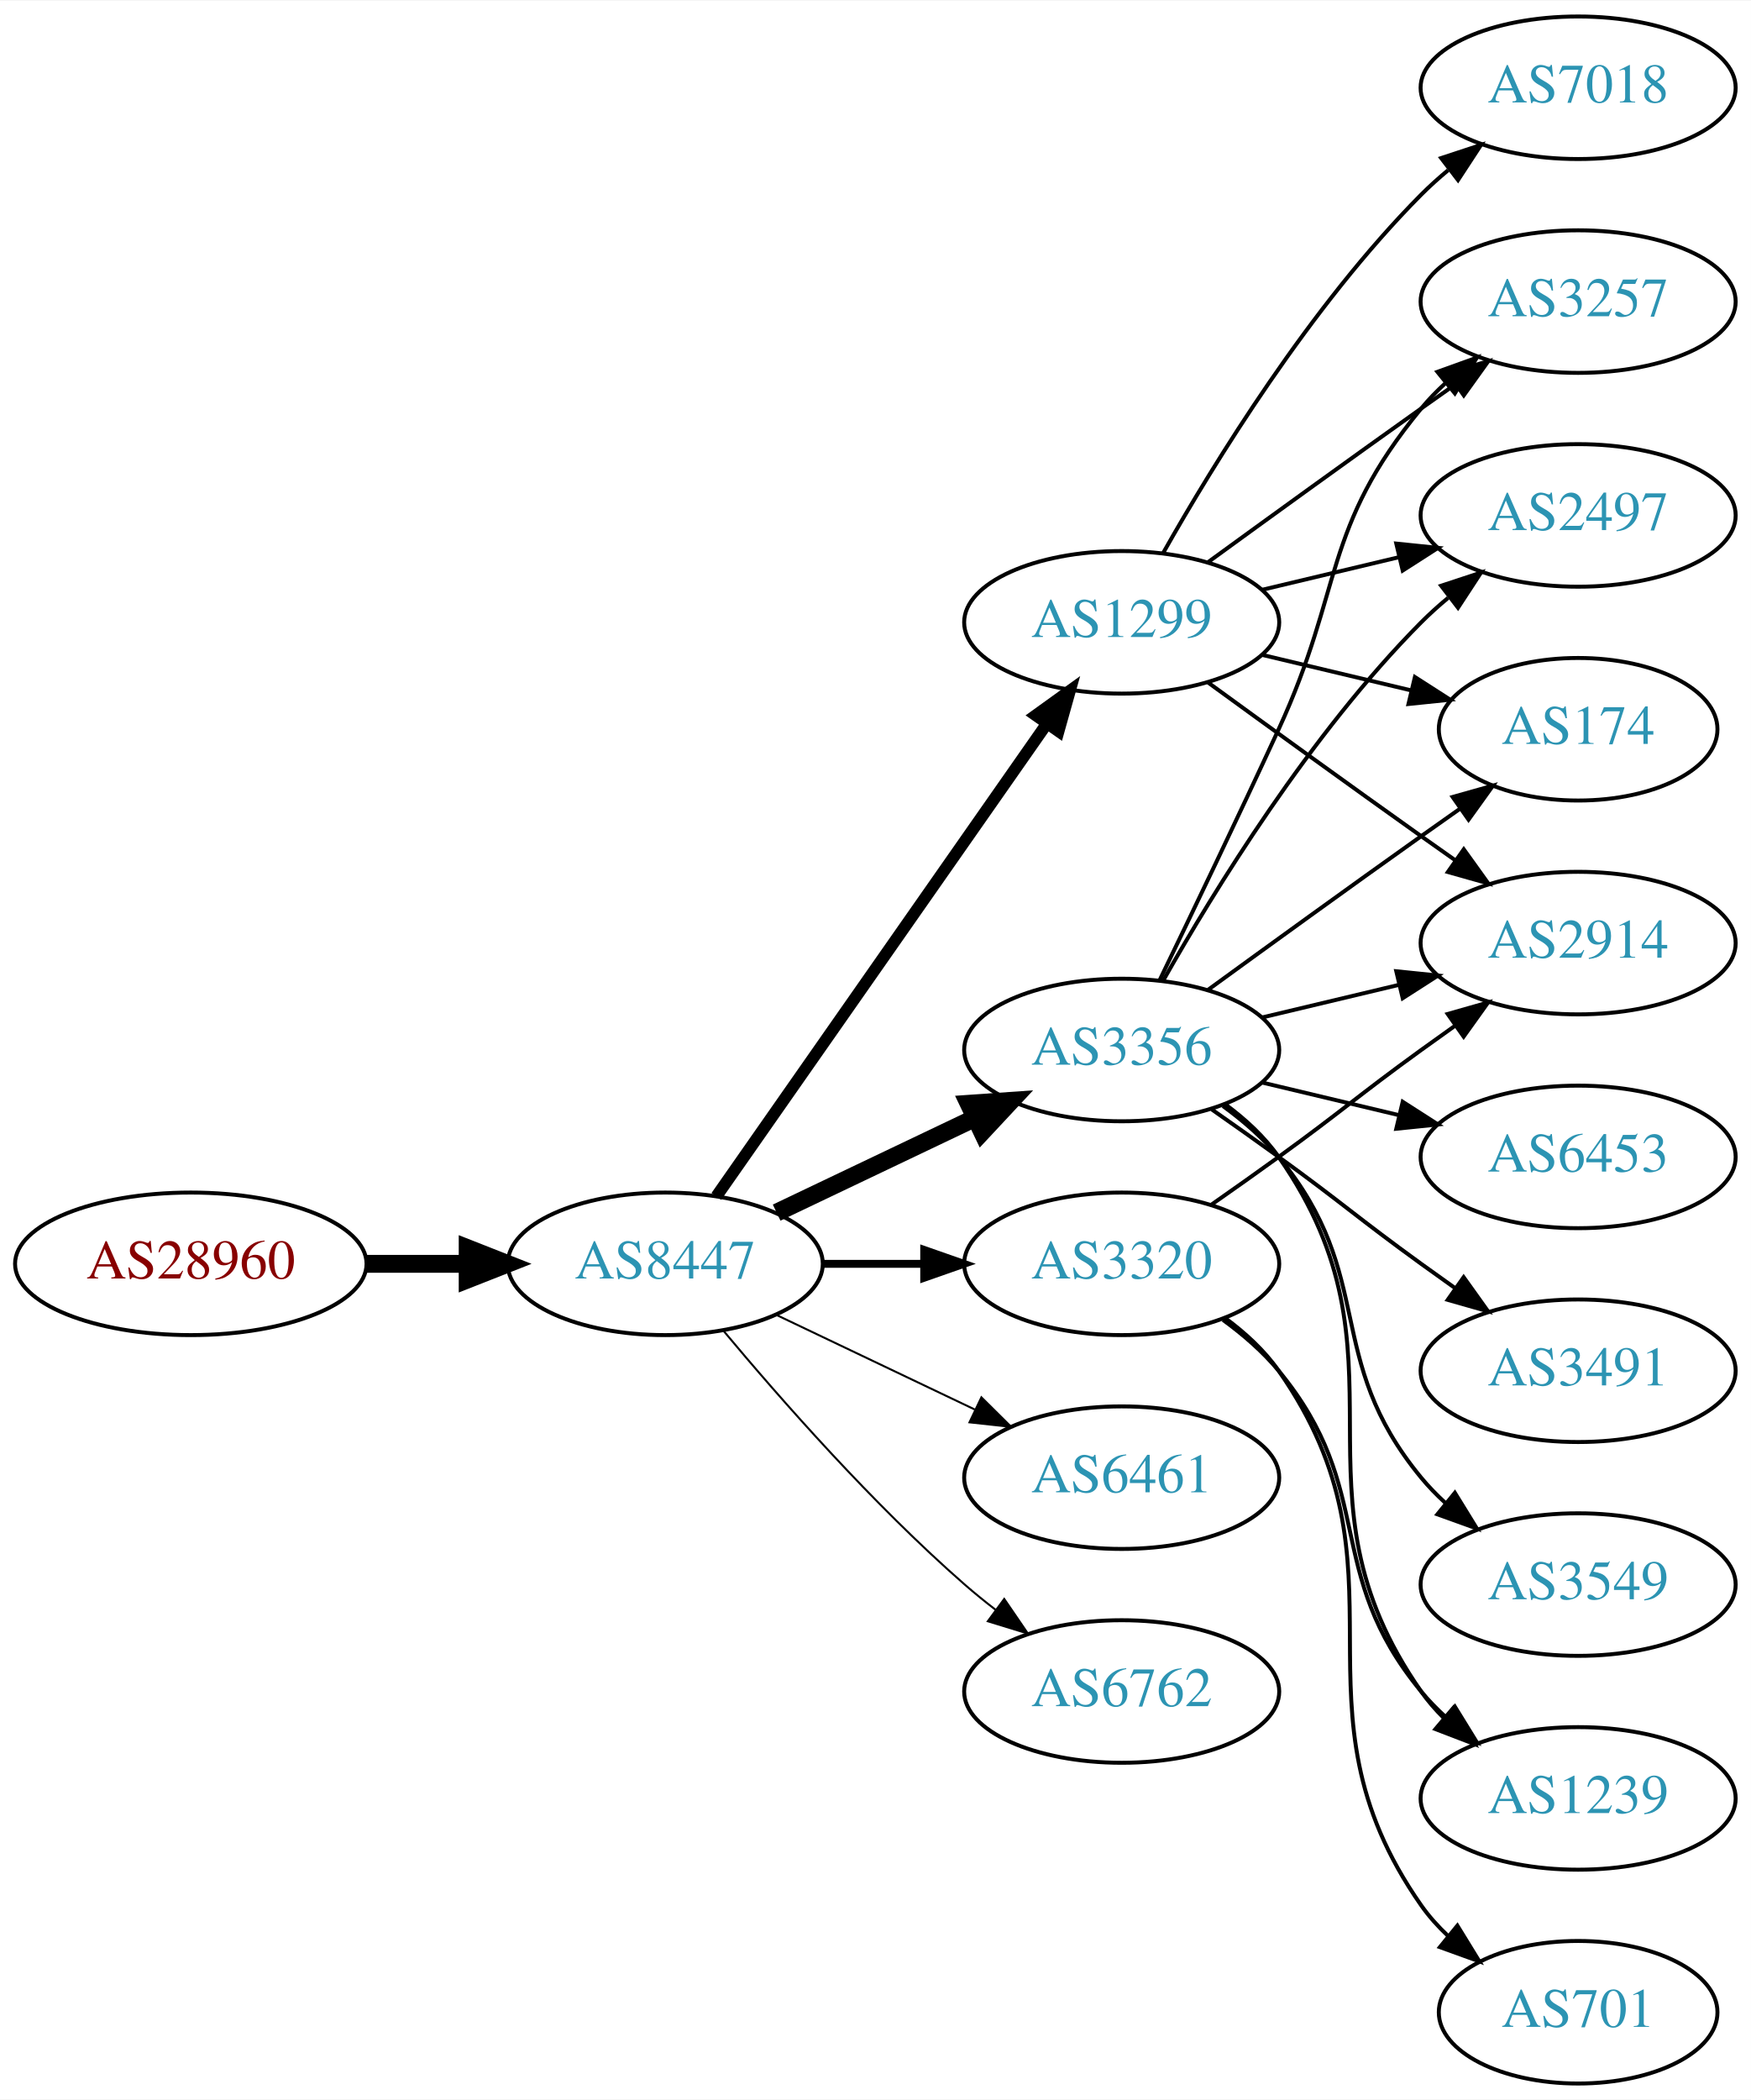
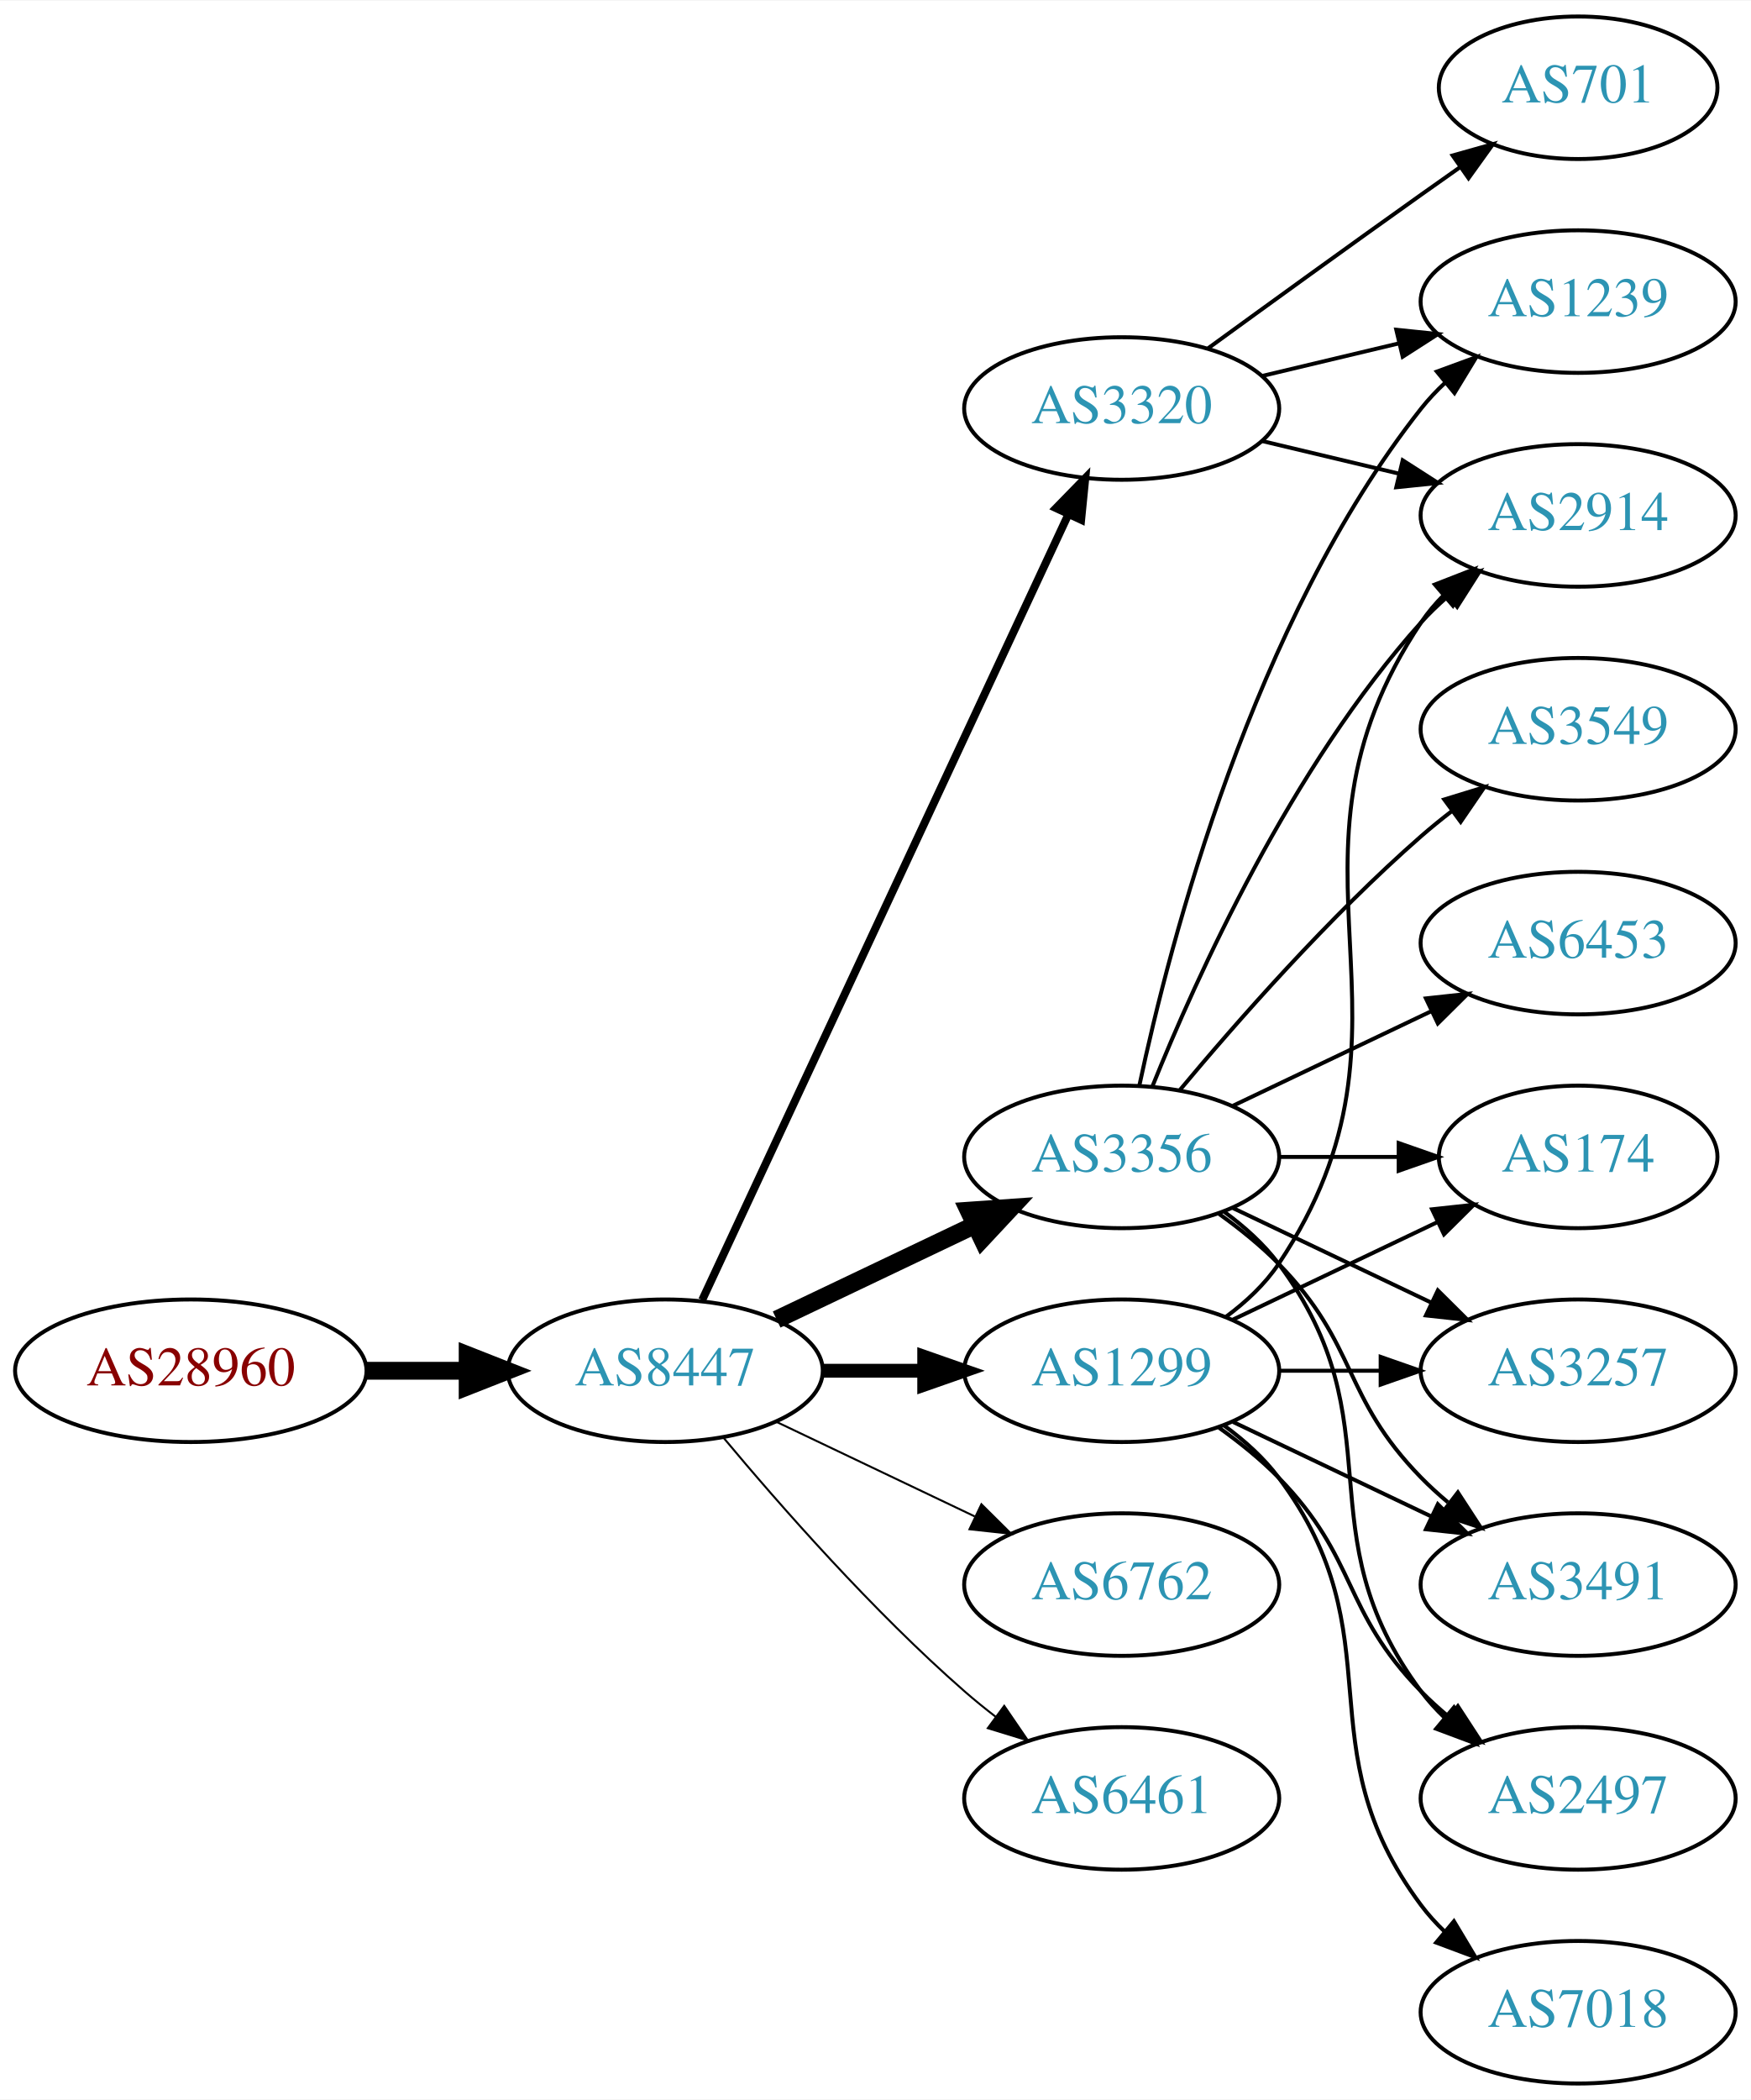
<svg xmlns="http://www.w3.org/2000/svg" xmlns:xlink="http://www.w3.org/1999/xlink" width="442pt" height="530pt" viewBox="0.00 0.00 442.27 530.00">
  <g id="graph0" class="graph" transform="scale(1 1) rotate(0) translate(4 526)">
    <polygon fill="white" stroke="none" points="-4,4 -4,-526 438.271,-526 438.271,4 -4,4" />
    <g id="node1" class="node">
      <g id="a_node1">
        <a xlink:href="/asn/28960" xlink:title="AS28960 ~ Drei-Banken-EDV GmbH [AT]">
-           <ellipse fill="#ffffff" stroke="black" cx="44.196" cy="-207" rx="44.393" ry="18" />
-           <text text-anchor="middle" x="44.196" y="-203.3" font-family="Times,serif" font-size="14.00" fill="#880000">AS28960</text>
+           <ellipse fill="#ffffff" stroke="black" cx="44.196" cy="-180" rx="44.393" ry="18" />
+           <text text-anchor="middle" x="44.196" y="-176.3" font-family="Times,serif" font-size="14.00" fill="#880000">AS28960</text>
        </a>
      </g>
    </g>
    <g id="node2" class="node">
      <g id="a_node2">
        <a xlink:href="/asn/8447" xlink:title="AS8447 ~ A1 Telekom Austria AG [AT]">
-           <ellipse fill="#ffffff" stroke="black" cx="164.039" cy="-207" rx="39.794" ry="18" />
-           <text text-anchor="middle" x="164.039" y="-203.3" font-family="Times,serif" font-size="14.00" fill="#2c94b3">AS8447</text>
+           <ellipse fill="#ffffff" stroke="black" cx="164.039" cy="-180" rx="39.794" ry="18" />
+           <text text-anchor="middle" x="164.039" y="-176.3" font-family="Times,serif" font-size="14.00" fill="#2c94b3">AS8447</text>
        </a>
      </g>
    </g>
    <g id="edge1" class="edge">
-       <path fill="none" stroke="black" stroke-width="4.5" d="M88.407,-207C96.72,-207 105.482,-207 113.965,-207" />
-       <polygon fill="black" stroke="black" stroke-width="4.5" points="114.123,-210.938 124.123,-207 114.123,-203.063 114.123,-210.938" />
+       <path fill="none" stroke="black" stroke-width="4.5" d="M88.407,-180C96.72,-180 105.482,-180 113.965,-180" />
+       <polygon fill="black" stroke="black" stroke-width="4.5" points="114.123,-183.938 124.123,-180 114.123,-176.063 114.123,-183.938" />
    </g>
    <g id="node3" class="node">
      <g id="a_node3">
-         <a xlink:href="/asn/3356" xlink:title="AS3356 ~ Level 3 Parent, LLC [US]">
-           <ellipse fill="#ffffff" stroke="black" cx="279.332" cy="-261" rx="39.794" ry="18" />
-           <text text-anchor="middle" x="279.332" y="-257.3" font-family="Times,serif" font-size="14.00" fill="#2c94b3">AS3356</text>
+         <a xlink:href="/asn/3320" xlink:title="AS3320 ~ DTAG [DE]">
+           <ellipse fill="#ffffff" stroke="black" cx="279.332" cy="-423" rx="39.794" ry="18" />
+           <text text-anchor="middle" x="279.332" y="-419.3" font-family="Times,serif" font-size="14.00" fill="#2c94b3">AS3320</text>
        </a>
      </g>
    </g>
    <g id="edge2" class="edge">
-       <path fill="none" stroke="black" stroke-width="4.5" d="M192.175,-219.934C207.169,-227.081 225.99,-236.052 242.213,-243.785" />
-       <polygon fill="black" stroke="black" stroke-width="4.5" points="240.695,-247.423 251.417,-248.171 244.084,-240.314 240.695,-247.423" />
+       <path fill="none" stroke="black" stroke-width="2" d="M173.369,-197.868C193.059,-240.101 242.559,-346.272 265.849,-396.227" />
+       <polygon fill="black" stroke="black" stroke-width="2" points="262.744,-397.849 270.141,-405.433 269.088,-394.891 262.744,-397.849" />
    </g>
    <g id="node4" class="node">
      <g id="a_node4">
        <a xlink:href="/asn/1299" xlink:title="AS1299 ~ Telia Carrier [EU]">
-           <ellipse fill="#ffffff" stroke="black" cx="279.332" cy="-369" rx="39.794" ry="18" />
-           <text text-anchor="middle" x="279.332" y="-365.3" font-family="Times,serif" font-size="14.00" fill="#2c94b3">AS1299</text>
+           <ellipse fill="#ffffff" stroke="black" cx="279.332" cy="-180" rx="39.794" ry="18" />
+           <text text-anchor="middle" x="279.332" y="-176.3" font-family="Times,serif" font-size="14.00" fill="#2c94b3">AS1299</text>
        </a>
      </g>
    </g>
    <g id="edge3" class="edge">
-       <path fill="none" stroke="black" stroke-width="3" d="M176.949,-224.031C196.871,-252.517 237.06,-309.985 260.41,-343.374" />
-       <polygon fill="black" stroke="black" stroke-width="3" points="257.641,-345.521 266.24,-351.71 263.377,-341.509 257.641,-345.521" />
+       <path fill="none" stroke="black" stroke-width="3.5" d="M203.711,-180C211.914,-180 220.678,-180 229.21,-180" />
+       <polygon fill="black" stroke="black" stroke-width="3.5" points="229.449,-183.5 239.449,-180 229.449,-176.5 229.449,-183.5" />
    </g>
    <g id="node5" class="node">
      <g id="a_node5">
-         <a xlink:href="/asn/6461" xlink:title="AS6461 ~ Zayo Bandwidth [US]">
-           <ellipse fill="#ffffff" stroke="black" cx="279.332" cy="-153" rx="39.794" ry="18" />
-           <text text-anchor="middle" x="279.332" y="-149.3" font-family="Times,serif" font-size="14.00" fill="#2c94b3">AS6461</text>
+         <a xlink:href="/asn/3356" xlink:title="AS3356 ~ Level 3 Parent, LLC [US]">
+           <ellipse fill="#ffffff" stroke="black" cx="279.332" cy="-234" rx="39.794" ry="18" />
+           <text text-anchor="middle" x="279.332" y="-230.3" font-family="Times,serif" font-size="14.00" fill="#2c94b3">AS3356</text>
        </a>
      </g>
    </g>
    <g id="edge4" class="edge">
-       <path fill="none" stroke="black" stroke-width="0.5" d="M192.175,-194.066C207.169,-186.919 225.99,-177.948 242.213,-170.215" />
-       <polygon fill="black" stroke="black" stroke-width="0.5" points="243.895,-173.291 251.417,-165.829 240.884,-166.972 243.895,-173.291" />
+       <path fill="none" stroke="black" stroke-width="4.5" d="M192.175,-192.934C207.169,-200.081 225.99,-209.052 242.213,-216.785" />
+       <polygon fill="black" stroke="black" stroke-width="4.5" points="240.695,-220.423 251.417,-221.171 244.084,-213.314 240.695,-220.423" />
    </g>
    <g id="node6" class="node">
      <g id="a_node6">
-         <a xlink:href="/asn/3320" xlink:title="AS3320 ~ DTAG [DE]">
-           <ellipse fill="#ffffff" stroke="black" cx="279.332" cy="-207" rx="39.794" ry="18" />
-           <text text-anchor="middle" x="279.332" y="-203.3" font-family="Times,serif" font-size="14.00" fill="#2c94b3">AS3320</text>
+         <a xlink:href="/asn/6762" xlink:title="AS6762 ~ TELECOM ITALIA SPARKLE S.p.A. [IT]">
+           <ellipse fill="#ffffff" stroke="black" cx="279.332" cy="-126" rx="39.794" ry="18" />
+           <text text-anchor="middle" x="279.332" y="-122.3" font-family="Times,serif" font-size="14.00" fill="#2c94b3">AS6762</text>
        </a>
      </g>
    </g>
    <g id="edge5" class="edge">
-       <path fill="none" stroke="black" stroke-width="2" d="M203.711,-207C211.914,-207 220.678,-207 229.21,-207" />
-       <polygon fill="black" stroke="black" stroke-width="2" points="229.449,-210.5 239.449,-207 229.449,-203.5 229.449,-210.5" />
+       <path fill="none" stroke="black" stroke-width="0.5" d="M192.175,-167.066C207.169,-159.919 225.99,-150.948 242.213,-143.215" />
+       <polygon fill="black" stroke="black" stroke-width="0.5" points="243.895,-146.291 251.417,-138.829 240.884,-139.972 243.895,-146.291" />
    </g>
    <g id="node7" class="node">
      <g id="a_node7">
-         <a xlink:href="/asn/6762" xlink:title="AS6762 ~ TELECOM ITALIA SPARKLE S.p.A. [IT]">
-           <ellipse fill="#ffffff" stroke="black" cx="279.332" cy="-99" rx="39.794" ry="18" />
-           <text text-anchor="middle" x="279.332" y="-95.3" font-family="Times,serif" font-size="14.00" fill="#2c94b3">AS6762</text>
+         <a xlink:href="/asn/6461" xlink:title="AS6461 ~ Zayo Bandwidth [US]">
+           <ellipse fill="#ffffff" stroke="black" cx="279.332" cy="-72" rx="39.794" ry="18" />
+           <text text-anchor="middle" x="279.332" y="-68.3" font-family="Times,serif" font-size="14.00" fill="#2c94b3">AS6461</text>
        </a>
      </g>
    </g>
    <g id="edge6" class="edge">
-       <path fill="none" stroke="black" stroke-width="0.5" d="M178.669,-190.183C192.951,-173.071 216.498,-146.255 239.685,-126 242.151,-123.846 244.789,-121.706 247.487,-119.628" />
-       <polygon fill="black" stroke="black" stroke-width="0.5" points="249.66,-122.375 255.641,-113.63 245.512,-116.736 249.66,-122.375" />
+       <path fill="none" stroke="black" stroke-width="0.5" d="M178.669,-163.183C192.951,-146.071 216.498,-119.255 239.685,-99 242.151,-96.846 244.789,-94.706 247.487,-92.628" />
+       <polygon fill="black" stroke="black" stroke-width="0.5" points="249.66,-95.375 255.641,-86.63 245.512,-89.736 249.66,-95.375" />
    </g>
    <g id="node8" class="node">
      <g id="a_node8">
        <a xlink:href="/asn/2914" xlink:title="AS2914 ~ NTT America, Inc. [US]">
-           <ellipse fill="#ffffff" stroke="black" cx="394.625" cy="-288" rx="39.794" ry="18" />
-           <text text-anchor="middle" x="394.625" y="-284.3" font-family="Times,serif" font-size="14.00" fill="#2c94b3">AS2914</text>
+           <ellipse fill="#ffffff" stroke="black" cx="394.625" cy="-396" rx="39.794" ry="18" />
+           <text text-anchor="middle" x="394.625" y="-392.3" font-family="Times,serif" font-size="14.00" fill="#2c94b3">AS2914</text>
        </a>
      </g>
    </g>
    <g id="edge7" class="edge">
-       <path fill="none" stroke="black" d="M314.939,-269.248C325.81,-271.838 337.964,-274.735 349.407,-277.462" />
-       <polygon fill="black" stroke="black" points="348.69,-280.889 359.229,-279.803 350.313,-274.08 348.69,-280.889" />
+       <path fill="none" stroke="black" d="M314.939,-414.752C325.81,-412.162 337.964,-409.265 349.407,-406.538" />
+       <polygon fill="black" stroke="black" points="350.313,-409.92 359.229,-404.197 348.69,-403.111 350.313,-409.92" />
    </g>
    <g id="node9" class="node">
      <g id="a_node9">
-         <a xlink:href="/asn/3257" xlink:title="AS3257 ~ GTT [DE]">
+         <a xlink:href="/asn/1239" xlink:title="AS1239 ~ Sprint [US]">
          <ellipse fill="#ffffff" stroke="black" cx="394.625" cy="-450" rx="39.794" ry="18" />
-           <text text-anchor="middle" x="394.625" y="-446.3" font-family="Times,serif" font-size="14.00" fill="#2c94b3">AS3257</text>
+           <text text-anchor="middle" x="394.625" y="-446.3" font-family="Times,serif" font-size="14.00" fill="#2c94b3">AS1239</text>
        </a>
      </g>
    </g>
    <g id="edge8" class="edge">
-       <path fill="none" stroke="black" d="M288.913,-278.633C296.837,-294.998 308.873,-320.065 318.978,-342 335.462,-377.781 329.913,-392.606 354.978,-423 356.833,-425.25 358.92,-427.396 361.139,-429.424" />
-       <polygon fill="black" stroke="black" points="359.075,-432.256 369.044,-435.844 363.488,-426.823 359.075,-432.256" />
+       <path fill="none" stroke="black" d="M314.939,-431.248C325.81,-433.838 337.964,-436.735 349.407,-439.462" />
+       <polygon fill="black" stroke="black" points="348.69,-442.889 359.229,-441.803 350.313,-436.08 348.69,-442.889" />
    </g>
    <g id="node10" class="node">
      <g id="a_node10">
-         <a xlink:href="/asn/2497" xlink:title="AS2497 ~ Internet Initiative Japan Inc. [JP]">
-           <ellipse fill="#ffffff" stroke="black" cx="394.625" cy="-396" rx="39.794" ry="18" />
-           <text text-anchor="middle" x="394.625" y="-392.3" font-family="Times,serif" font-size="14.00" fill="#2c94b3">AS2497</text>
+         <a xlink:href="/asn/701" xlink:title="AS701 ~ UUNET [US]">
+           <ellipse fill="#ffffff" stroke="black" cx="394.625" cy="-504" rx="35.194" ry="18" />
+           <text text-anchor="middle" x="394.625" y="-500.3" font-family="Times,serif" font-size="14.00" fill="#2c94b3">AS701</text>
        </a>
      </g>
    </g>
    <g id="edge9" class="edge">
-       <path fill="none" stroke="black" d="M289.791,-278.49C302.573,-301.096 327.005,-340.886 354.978,-369 357.089,-371.121 359.385,-373.188 361.77,-375.171" />
-       <polygon fill="black" stroke="black" points="360.023,-378.242 370.086,-381.556 364.286,-372.69 360.023,-378.242" />
+       <path fill="none" stroke="black" d="M301.18,-438.222C316.114,-449.091 336.727,-464.025 354.978,-477 358.188,-479.282 361.557,-481.661 364.912,-484.018" />
+       <polygon fill="black" stroke="black" points="362.924,-486.899 373.123,-489.77 366.94,-481.166 362.924,-486.899" />
+     </g>
+     <g id="edge20" class="edge">
+       <path fill="none" stroke="black" d="M305.651,-193.607C310.707,-197.351 315.518,-201.831 318.978,-207 360.003,-268.294 313.954,-307.706 354.978,-369 356.6,-371.423 358.519,-373.695 360.621,-375.81" />
+       <polygon fill="black" stroke="black" points="358.434,-378.546 368.306,-382.393 362.988,-373.229 358.434,-378.546" />
    </g>
    <g id="node11" class="node">
      <g id="a_node11">
-         <a xlink:href="/asn/6453" xlink:title="AS6453 ~ TATA COMMUNICATIONS (AMERICA) INC [US]">
-           <ellipse fill="#ffffff" stroke="black" cx="394.625" cy="-234" rx="39.794" ry="18" />
-           <text text-anchor="middle" x="394.625" y="-230.3" font-family="Times,serif" font-size="14.00" fill="#2c94b3">AS6453</text>
-         </a>
-       </g>
+         <a xlink:href="/asn/174" xlink:title="AS174 ~ Cogent Communications [US]">
+           <ellipse fill="#ffffff" stroke="black" cx="394.625" cy="-234" rx="35.194" ry="18" />
+           <text text-anchor="middle" x="394.625" y="-230.3" font-family="Times,serif" font-size="14.00" fill="#2c94b3">AS174</text>
+         </a>
+       </g>
+     </g>
+     <g id="edge23" class="edge">
+       <path fill="none" stroke="black" d="M307.468,-192.934C322.9,-200.29 342.385,-209.577 358.92,-217.459" />
+       <polygon fill="black" stroke="black" points="357.729,-220.768 368.262,-221.911 360.741,-214.449 357.729,-220.768" />
+     </g>
+     <g id="node14" class="node">
+       <g id="a_node14">
+         <a xlink:href="/asn/3257" xlink:title="AS3257 ~ GTT [DE]">
+           <ellipse fill="#ffffff" stroke="black" cx="394.625" cy="-180" rx="39.794" ry="18" />
+           <text text-anchor="middle" x="394.625" y="-176.3" font-family="Times,serif" font-size="14.00" fill="#2c94b3">AS3257</text>
+         </a>
+       </g>
+     </g>
+     <g id="edge18" class="edge">
+       <path fill="none" stroke="black" d="M319.004,-180C327.207,-180 335.971,-180 344.503,-180" />
+       <polygon fill="black" stroke="black" points="344.742,-183.5 354.742,-180 344.742,-176.5 344.742,-183.5" />
+     </g>
+     <g id="node15" class="node">
+       <g id="a_node15">
+         <a xlink:href="/asn/3491" xlink:title="AS3491 ~ PCCW Global, Inc. [US]">
+           <ellipse fill="#ffffff" stroke="black" cx="394.625" cy="-126" rx="39.794" ry="18" />
+           <text text-anchor="middle" x="394.625" y="-122.3" font-family="Times,serif" font-size="14.00" fill="#2c94b3">AS3491</text>
+         </a>
+       </g>
+     </g>
+     <g id="edge22" class="edge">
+       <path fill="none" stroke="black" d="M307.468,-167.066C322.462,-159.919 341.283,-150.948 357.506,-143.215" />
+       <polygon fill="black" stroke="black" points="359.188,-146.291 366.71,-138.829 356.177,-139.972 359.188,-146.291" />
+     </g>
+     <g id="node16" class="node">
+       <g id="a_node16">
+         <a xlink:href="/asn/2497" xlink:title="AS2497 ~ Internet Initiative Japan Inc. [JP]">
+           <ellipse fill="#ffffff" stroke="black" cx="394.625" cy="-72" rx="39.794" ry="18" />
+           <text text-anchor="middle" x="394.625" y="-68.3" font-family="Times,serif" font-size="14.00" fill="#2c94b3">AS2497</text>
+         </a>
+       </g>
+     </g>
+     <g id="edge19" class="edge">
+       <path fill="none" stroke="black" d="M303.926,-165.611C309.182,-161.852 314.513,-157.563 318.978,-153 339.151,-132.383 334.806,-119.617 354.978,-99 357.071,-96.861 359.354,-94.782 361.731,-92.79" />
+       <polygon fill="black" stroke="black" points="364.249,-95.268 370.031,-86.389 359.974,-89.725 364.249,-95.268" />
+     </g>
+     <g id="node17" class="node">
+       <g id="a_node17">
+         <a xlink:href="/asn/7018" xlink:title="AS7018 ~ AT&amp;T Services, Inc. [US]">
+           <ellipse fill="#ffffff" stroke="black" cx="394.625" cy="-18" rx="39.794" ry="18" />
+           <text text-anchor="middle" x="394.625" y="-14.3" font-family="Times,serif" font-size="14.00" fill="#2c94b3">AS7018</text>
+         </a>
+       </g>
+     </g>
+     <g id="edge21" class="edge">
+       <path fill="none" stroke="black" d="M305.262,-166.118C310.338,-162.389 315.256,-157.984 318.978,-153 349.249,-112.458 324.707,-85.542 354.978,-45 356.723,-42.664 358.73,-40.455 360.893,-38.383" />
+       <polygon fill="black" stroke="black" points="363.253,-40.973 368.694,-31.882 358.771,-35.595 363.253,-40.973" />
    </g>
    <g id="edge10" class="edge">
-       <path fill="none" stroke="black" d="M314.939,-252.752C325.81,-250.162 337.964,-247.265 349.407,-244.538" />
-       <polygon fill="black" stroke="black" points="350.313,-247.92 359.229,-242.197 348.69,-241.111 350.313,-247.92" />
+       <path fill="none" stroke="black" d="M287.079,-251.787C298.13,-279.243 322.184,-332.578 354.978,-369 356.98,-371.224 359.199,-373.363 361.532,-375.397" />
+       <polygon fill="black" stroke="black" points="359.73,-378.433 369.751,-381.873 364.062,-372.935 359.73,-378.433" />
+     </g>
+     <g id="edge16" class="edge">
+       <path fill="none" stroke="black" d="M283.822,-252.16C291.453,-288.03 312.445,-369.155 354.978,-423 356.785,-425.288 358.838,-427.462 361.033,-429.51" />
+       <polygon fill="black" stroke="black" points="358.944,-432.323 368.893,-435.966 363.387,-426.914 358.944,-432.323" />
+     </g>
+     <g id="edge11" class="edge">
+       <path fill="none" stroke="black" d="M319.004,-234C328.709,-234 339.2,-234 349.163,-234" />
+       <polygon fill="black" stroke="black" points="349.299,-237.5 359.299,-234 349.299,-230.5 349.299,-237.5" />
    </g>
    <g id="node12" class="node">
      <g id="a_node12">
-         <a xlink:href="/asn/3491" xlink:title="AS3491 ~ PCCW Global, Inc. [US]">
-           <ellipse fill="#ffffff" stroke="black" cx="394.625" cy="-180" rx="39.794" ry="18" />
-           <text text-anchor="middle" x="394.625" y="-176.3" font-family="Times,serif" font-size="14.00" fill="#2c94b3">AS3491</text>
-         </a>
-       </g>
-     </g>
-     <g id="edge11" class="edge">
-       <path fill="none" stroke="black" d="M302.089,-245.991C307.623,-242.121 313.542,-237.936 318.978,-234 335.178,-222.271 338.778,-218.729 354.978,-207 357.781,-204.971 360.712,-202.875 363.653,-200.79" />
-       <polygon fill="black" stroke="black" points="365.704,-203.627 371.868,-195.009 361.675,-197.903 365.704,-203.627" />
+         <a xlink:href="/asn/6453" xlink:title="AS6453 ~ TATA COMMUNICATIONS (AMERICA) INC [US]">
+           <ellipse fill="#ffffff" stroke="black" cx="394.625" cy="-288" rx="39.794" ry="18" />
+           <text text-anchor="middle" x="394.625" y="-284.3" font-family="Times,serif" font-size="14.00" fill="#2c94b3">AS6453</text>
+         </a>
+       </g>
+     </g>
+     <g id="edge12" class="edge">
+       <path fill="none" stroke="black" d="M307.468,-246.934C322.462,-254.081 341.283,-263.052 357.506,-270.785" />
+       <polygon fill="black" stroke="black" points="356.177,-274.028 366.71,-275.171 359.188,-267.709 356.177,-274.028" />
    </g>
    <g id="node13" class="node">
      <g id="a_node13">
-         <a xlink:href="/asn/174" xlink:title="AS174 ~ Cogent Communications [US]">
-           <ellipse fill="#ffffff" stroke="black" cx="394.625" cy="-342" rx="35.194" ry="18" />
-           <text text-anchor="middle" x="394.625" y="-338.3" font-family="Times,serif" font-size="14.00" fill="#2c94b3">AS174</text>
-         </a>
-       </g>
-     </g>
-     <g id="edge12" class="edge">
-       <path fill="none" stroke="black" d="M301.18,-276.222C316.114,-287.091 336.727,-302.025 354.978,-315 358.188,-317.282 361.557,-319.661 364.912,-322.018" />
-       <polygon fill="black" stroke="black" points="362.924,-324.899 373.123,-327.77 366.94,-319.166 362.924,-324.899" />
-     </g>
-     <g id="node14" class="node">
-       <g id="a_node14">
        <a xlink:href="/asn/3549" xlink:title="AS3549 ~ Level 3 Parent, LLC [US]">
-           <ellipse fill="#ffffff" stroke="black" cx="394.625" cy="-126" rx="39.794" ry="18" />
-           <text text-anchor="middle" x="394.625" y="-122.3" font-family="Times,serif" font-size="14.00" fill="#2c94b3">AS3549</text>
+           <ellipse fill="#ffffff" stroke="black" cx="394.625" cy="-342" rx="39.794" ry="18" />
+           <text text-anchor="middle" x="394.625" y="-338.3" font-family="Times,serif" font-size="14.00" fill="#2c94b3">AS3549</text>
        </a>
      </g>
    </g>
    <g id="edge13" class="edge">
-       <path fill="none" stroke="black" d="M304.912,-246.844C310.007,-243.128 315.02,-238.799 318.978,-234 344.043,-203.606 329.913,-183.394 354.978,-153 356.833,-150.75 358.92,-148.604 361.139,-146.576" />
-       <polygon fill="black" stroke="black" points="363.488,-149.177 369.044,-140.156 359.075,-143.744 363.488,-149.177" />
-     </g>
-     <g id="node15" class="node">
-       <g id="a_node15">
-         <a xlink:href="/asn/1239" xlink:title="AS1239 ~ Sprint [US]">
-           <ellipse fill="#ffffff" stroke="black" cx="394.625" cy="-72" rx="39.794" ry="18" />
-           <text text-anchor="middle" x="394.625" y="-68.3" font-family="Times,serif" font-size="14.00" fill="#2c94b3">AS1239</text>
-         </a>
-       </g>
+       <path fill="none" stroke="black" d="M293.962,-250.817C308.244,-267.929 331.791,-294.745 354.978,-315 357.444,-317.154 360.082,-319.294 362.78,-321.372" />
+       <polygon fill="black" stroke="black" points="360.805,-324.264 370.934,-327.37 364.953,-318.625 360.805,-324.264" />
    </g>
    <g id="edge14" class="edge">
-       <path fill="none" stroke="black" d="M305.491,-247.284C310.555,-243.545 315.411,-239.096 318.978,-234 354.592,-183.131 319.365,-149.869 354.978,-99 356.65,-96.611 358.606,-94.365 360.733,-92.267" />
-       <polygon fill="black" stroke="black" points="363.097,-94.851 368.465,-85.716 358.573,-89.51 363.097,-94.851" />
-     </g>
-     <g id="edge19" class="edge">
-       <path fill="none" stroke="black" d="M301.18,-353.778C316.114,-342.909 336.727,-327.975 354.978,-315 357.799,-312.995 360.742,-310.915 363.69,-308.841" />
-       <polygon fill="black" stroke="black" points="365.736,-311.681 371.914,-303.074 361.717,-305.95 365.736,-311.681" />
+       <path fill="none" stroke="black" d="M307.468,-221.066C322.462,-213.919 341.283,-204.948 357.506,-197.215" />
+       <polygon fill="black" stroke="black" points="359.188,-200.291 366.71,-192.829 356.177,-193.972 359.188,-200.291" />
+     </g>
+     <g id="edge15" class="edge">
+       <path fill="none" stroke="black" d="M303.926,-219.611C309.182,-215.852 314.513,-211.563 318.978,-207 339.151,-186.383 334.806,-173.617 354.978,-153 357.071,-150.861 359.354,-148.782 361.731,-146.79" />
+       <polygon fill="black" stroke="black" points="364.249,-149.268 370.031,-140.389 359.974,-143.725 364.249,-149.268" />
    </g>
    <g id="edge17" class="edge">
-       <path fill="none" stroke="black" d="M301.18,-384.222C316.114,-395.091 336.727,-410.025 354.978,-423 357.799,-425.005 360.742,-427.085 363.69,-429.159" />
-       <polygon fill="black" stroke="black" points="361.717,-432.05 371.914,-434.926 365.736,-426.319 361.717,-432.05" />
-     </g>
-     <g id="edge16" class="edge">
-       <path fill="none" stroke="black" d="M314.939,-377.248C325.81,-379.838 337.964,-382.735 349.407,-385.462" />
-       <polygon fill="black" stroke="black" points="348.69,-388.889 359.229,-387.803 350.313,-382.08 348.69,-388.889" />
-     </g>
-     <g id="edge18" class="edge">
-       <path fill="none" stroke="black" d="M314.939,-360.752C326.733,-357.942 340.038,-354.771 352.306,-351.847" />
-       <polygon fill="black" stroke="black" points="353.394,-355.186 362.311,-349.463 351.772,-348.376 353.394,-355.186" />
-     </g>
-     <g id="node16" class="node">
-       <g id="a_node16">
-         <a xlink:href="/asn/7018" xlink:title="AS7018 ~ AT&amp;T Services, Inc. [US]">
-           <ellipse fill="#ffffff" stroke="black" cx="394.625" cy="-504" rx="39.794" ry="18" />
-           <text text-anchor="middle" x="394.625" y="-500.3" font-family="Times,serif" font-size="14.00" fill="#2c94b3">AS7018</text>
-         </a>
-       </g>
-     </g>
-     <g id="edge15" class="edge">
-       <path fill="none" stroke="black" d="M289.791,-386.49C302.573,-409.096 327.005,-448.886 354.978,-477 357.089,-479.121 359.385,-481.188 361.77,-483.171" />
-       <polygon fill="black" stroke="black" points="360.023,-486.242 370.086,-489.556 364.286,-480.69 360.023,-486.242" />
-     </g>
-     <g id="edge22" class="edge">
-       <path fill="none" stroke="black" d="M302.089,-222.009C307.623,-225.879 313.542,-230.064 318.978,-234 335.178,-245.729 338.778,-249.271 354.978,-261 357.781,-263.029 360.712,-265.125 363.653,-267.21" />
-       <polygon fill="black" stroke="black" points="361.675,-270.097 371.868,-272.991 365.704,-264.373 361.675,-270.097" />
-     </g>
-     <g id="edge21" class="edge">
-       <path fill="none" stroke="black" d="M304.912,-192.844C310.007,-189.128 315.02,-184.799 318.978,-180 344.043,-149.606 329.913,-129.394 354.978,-99 356.833,-96.751 358.92,-94.604 361.139,-92.576" />
-       <polygon fill="black" stroke="black" points="363.488,-95.177 369.044,-86.156 359.075,-89.744 363.488,-95.177" />
-     </g>
-     <g id="node17" class="node">
-       <g id="a_node17">
-         <a xlink:href="/asn/701" xlink:title="AS701 ~ UUNET [US]">
-           <ellipse fill="#ffffff" stroke="black" cx="394.625" cy="-18" rx="35.194" ry="18" />
-           <text text-anchor="middle" x="394.625" y="-14.3" font-family="Times,serif" font-size="14.00" fill="#2c94b3">AS701</text>
-         </a>
-       </g>
-     </g>
-     <g id="edge20" class="edge">
-       <path fill="none" stroke="black" d="M305.491,-193.284C310.555,-189.545 315.411,-185.096 318.978,-180 354.592,-129.131 319.365,-95.869 354.978,-45 356.903,-42.251 359.202,-39.69 361.707,-37.327" />
-       <polygon fill="black" stroke="black" points="364.124,-39.873 369.668,-30.844 359.704,-34.445 364.124,-39.873" />
+       <path fill="none" stroke="black" d="M305.262,-220.118C310.338,-216.389 315.256,-211.984 318.978,-207 349.249,-166.458 324.707,-139.542 354.978,-99 356.723,-96.664 358.73,-94.455 360.893,-92.383" />
+       <polygon fill="black" stroke="black" points="363.253,-94.973 368.694,-85.882 358.771,-89.595 363.253,-94.973" />
    </g>
  </g>
</svg>
